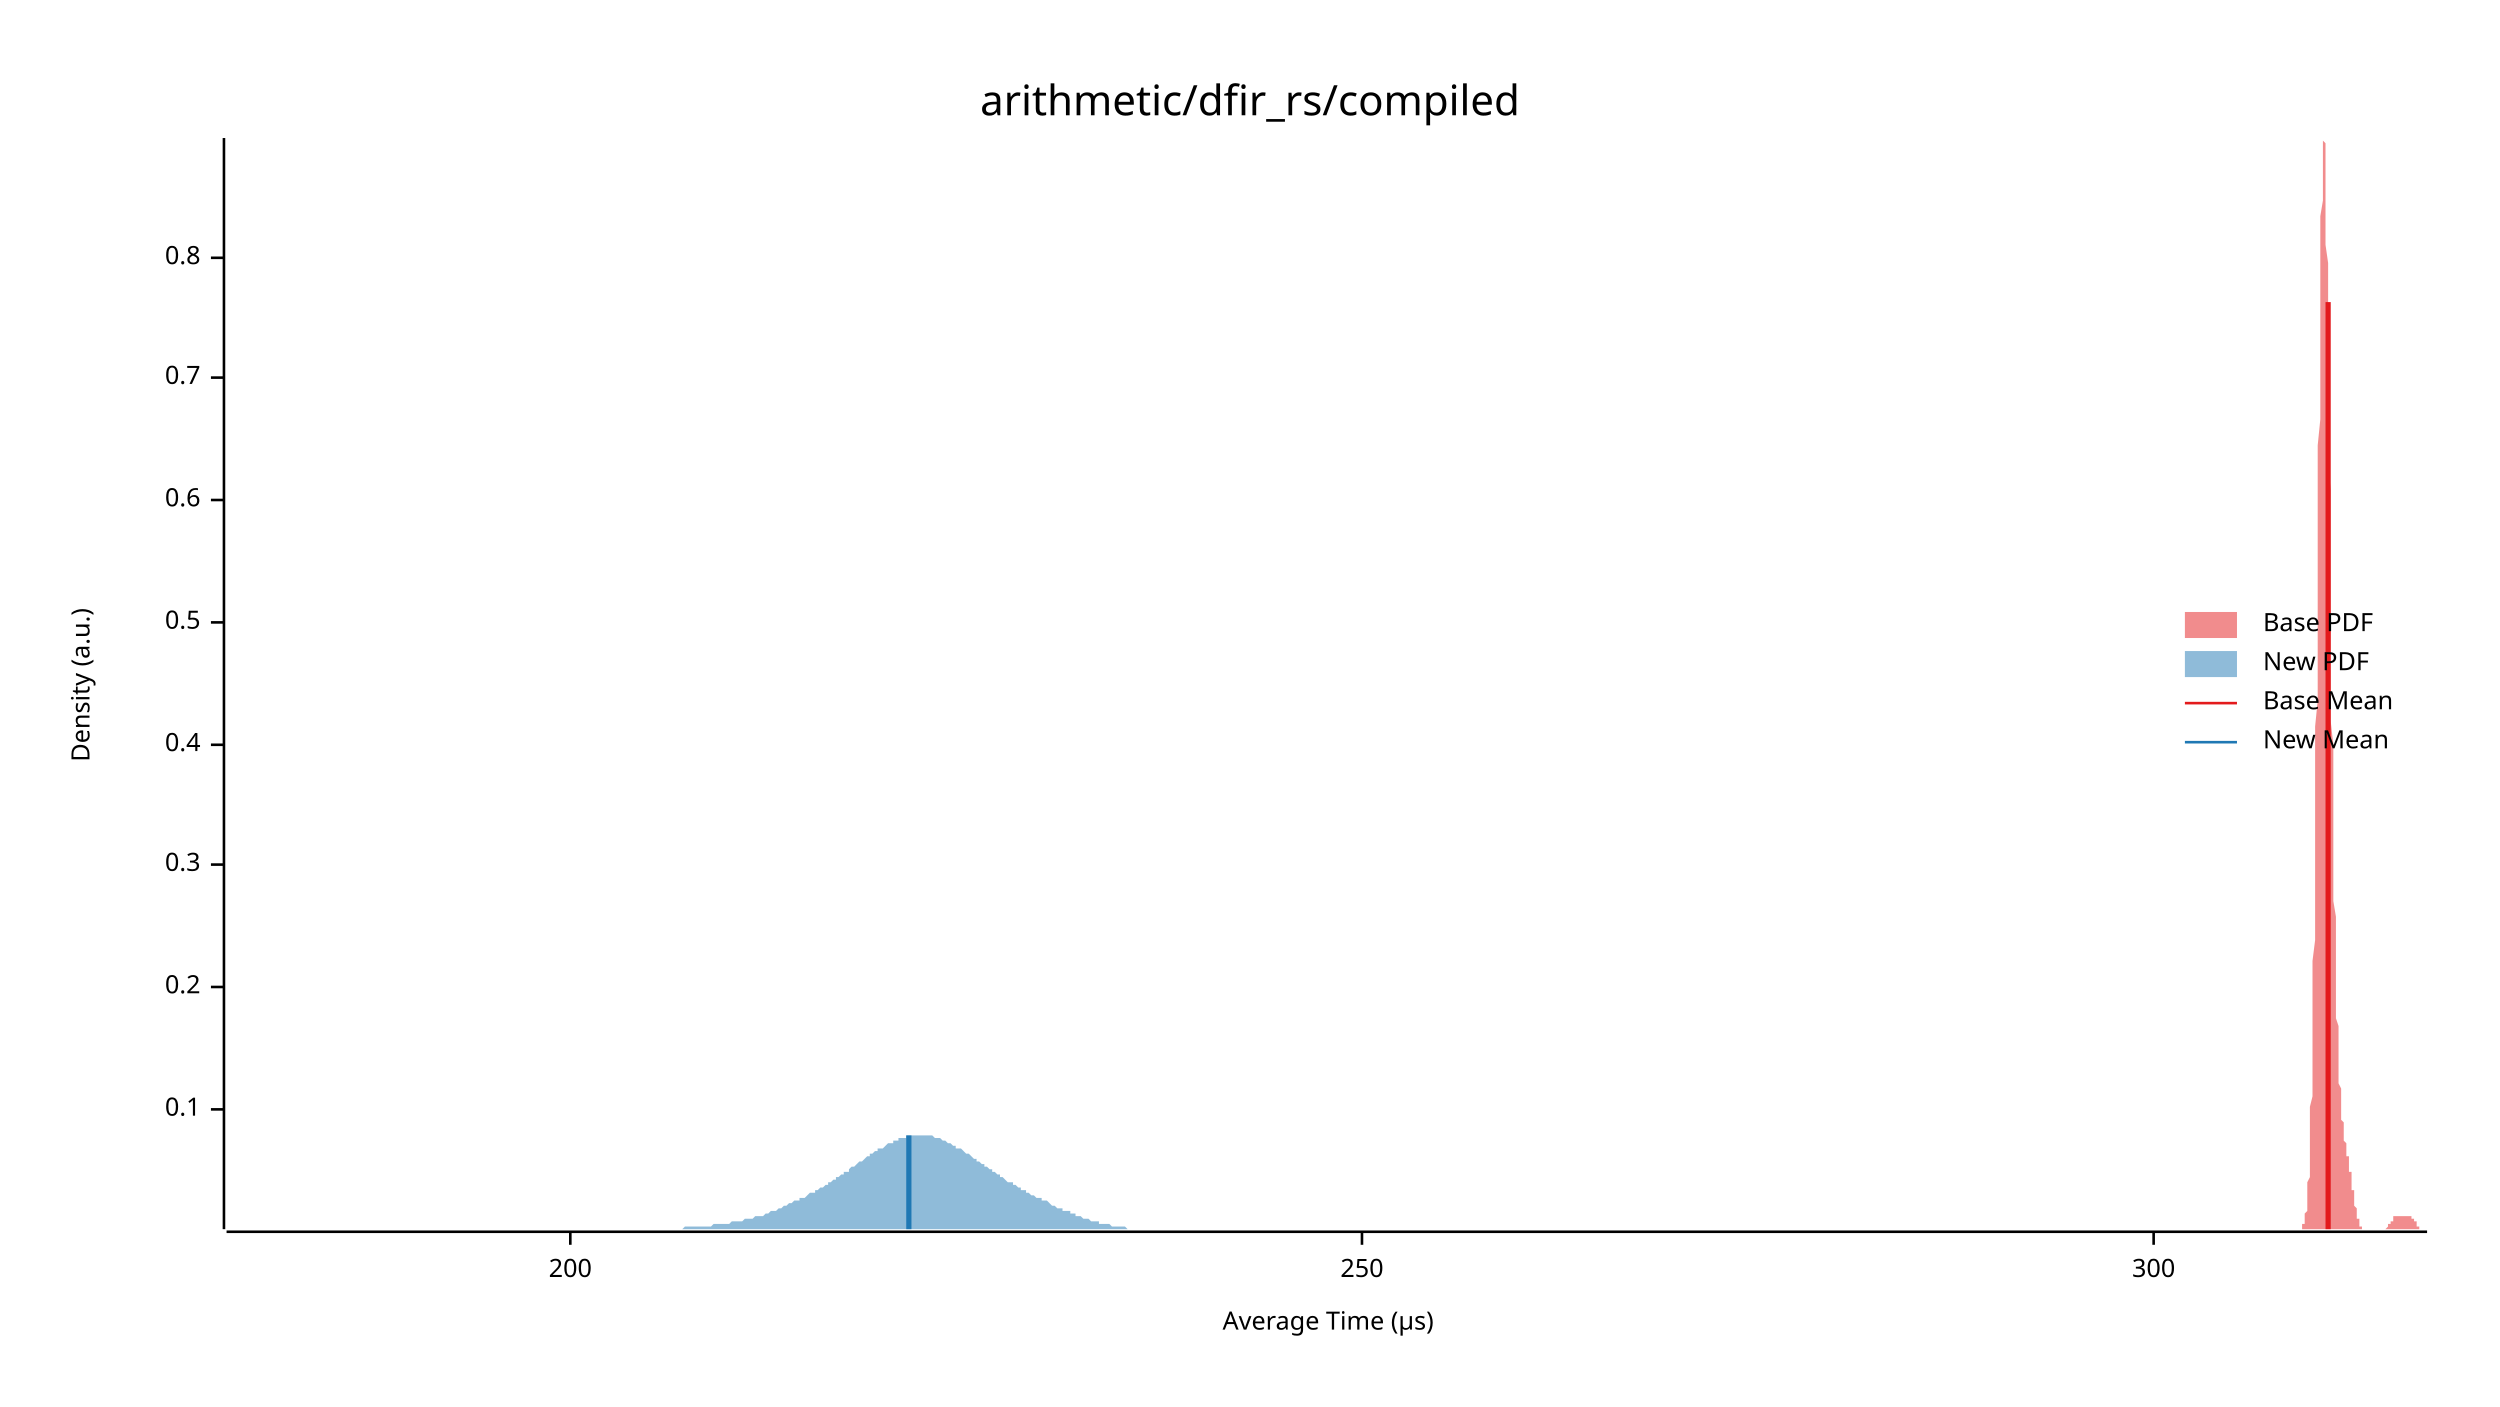
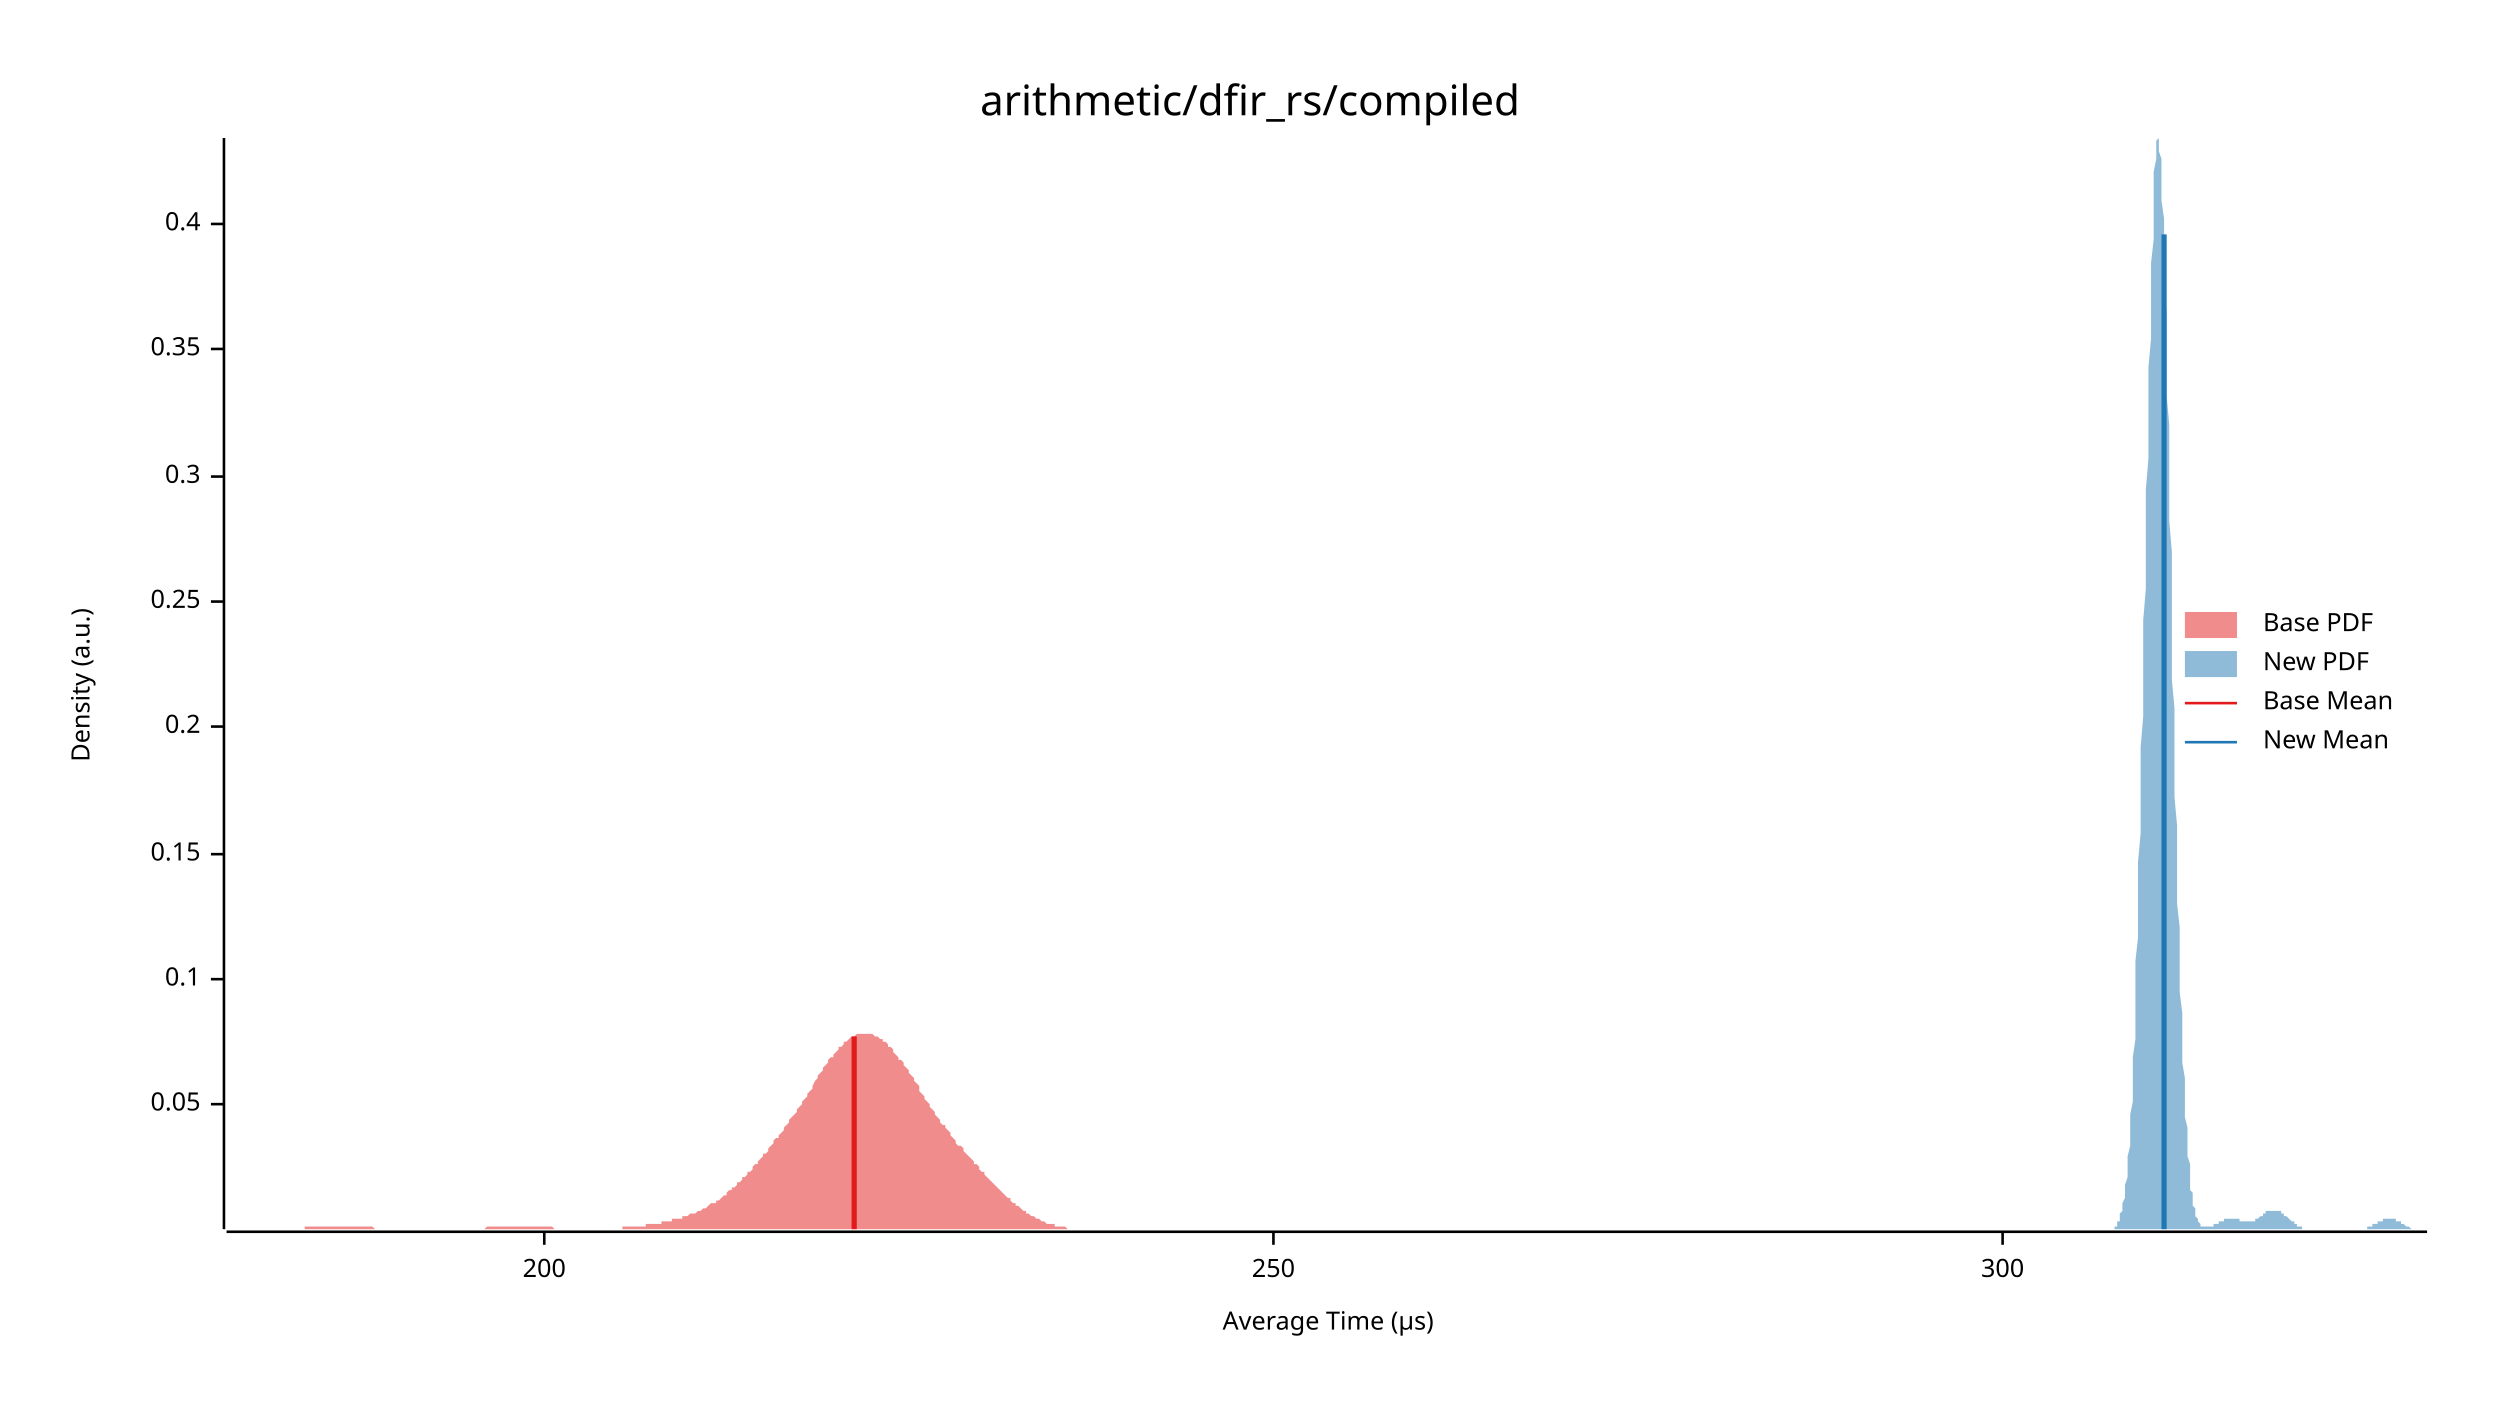
<svg xmlns="http://www.w3.org/2000/svg" width="960" height="540" viewBox="0 0 960 540">
  <text x="480" y="32" dy="0.76em" text-anchor="middle" font-family="sans-serif" font-size="16.129" opacity="1" fill="#000000">
arithmetic/dfir_rs/compiled
</text>
  <text x="27" y="263" dy="0.76em" text-anchor="middle" font-family="sans-serif" font-size="9.677" opacity="1" fill="#000000" transform="rotate(270, 27, 263)">
Density (a.u.)
</text>
  <text x="510" y="513" dy="-0.5ex" text-anchor="middle" font-family="sans-serif" font-size="9.677" opacity="1" fill="#000000">
Average Time (µs)
</text>
  <polyline fill="none" opacity="1" stroke="#000000" stroke-width="1" points="86,53 86,472 " />
-   <text x="77" y="426" dy="0.5ex" text-anchor="end" font-family="sans-serif" font-size="9.677" opacity="1" fill="#000000">
+   <text x="77" y="424" dy="0.5ex" text-anchor="end" font-family="sans-serif" font-size="9.677" opacity="1" fill="#000000">
+ 0.05
+ </text>
+   <polyline fill="none" opacity="1" stroke="#000000" stroke-width="1" points="81,424 86,424 " />
+   <text x="77" y="376" dy="0.5ex" text-anchor="end" font-family="sans-serif" font-size="9.677" opacity="1" fill="#000000">
0.1
</text>
-   <polyline fill="none" opacity="1" stroke="#000000" stroke-width="1" points="81,426 86,426 " />
-   <text x="77" y="379" dy="0.5ex" text-anchor="end" font-family="sans-serif" font-size="9.677" opacity="1" fill="#000000">
+   <polyline fill="none" opacity="1" stroke="#000000" stroke-width="1" points="81,376 86,376 " />
+   <text x="77" y="328" dy="0.5ex" text-anchor="end" font-family="sans-serif" font-size="9.677" opacity="1" fill="#000000">
+ 0.15
+ </text>
+   <polyline fill="none" opacity="1" stroke="#000000" stroke-width="1" points="81,328 86,328 " />
+   <text x="77" y="279" dy="0.5ex" text-anchor="end" font-family="sans-serif" font-size="9.677" opacity="1" fill="#000000">
0.2
</text>
-   <polyline fill="none" opacity="1" stroke="#000000" stroke-width="1" points="81,379 86,379 " />
-   <text x="77" y="332" dy="0.5ex" text-anchor="end" font-family="sans-serif" font-size="9.677" opacity="1" fill="#000000">
+   <polyline fill="none" opacity="1" stroke="#000000" stroke-width="1" points="81,279 86,279 " />
+   <text x="77" y="231" dy="0.5ex" text-anchor="end" font-family="sans-serif" font-size="9.677" opacity="1" fill="#000000">
+ 0.25
+ </text>
+   <polyline fill="none" opacity="1" stroke="#000000" stroke-width="1" points="81,231 86,231 " />
+   <text x="77" y="183" dy="0.5ex" text-anchor="end" font-family="sans-serif" font-size="9.677" opacity="1" fill="#000000">
0.3
</text>
-   <polyline fill="none" opacity="1" stroke="#000000" stroke-width="1" points="81,332 86,332 " />
-   <text x="77" y="286" dy="0.5ex" text-anchor="end" font-family="sans-serif" font-size="9.677" opacity="1" fill="#000000">
+   <polyline fill="none" opacity="1" stroke="#000000" stroke-width="1" points="81,183 86,183 " />
+   <text x="77" y="134" dy="0.5ex" text-anchor="end" font-family="sans-serif" font-size="9.677" opacity="1" fill="#000000">
+ 0.35
+ </text>
+   <polyline fill="none" opacity="1" stroke="#000000" stroke-width="1" points="81,134 86,134 " />
+   <text x="77" y="86" dy="0.5ex" text-anchor="end" font-family="sans-serif" font-size="9.677" opacity="1" fill="#000000">
0.4
</text>
-   <polyline fill="none" opacity="1" stroke="#000000" stroke-width="1" points="81,286 86,286 " />
-   <text x="77" y="239" dy="0.5ex" text-anchor="end" font-family="sans-serif" font-size="9.677" opacity="1" fill="#000000">
- 0.5
- </text>
-   <polyline fill="none" opacity="1" stroke="#000000" stroke-width="1" points="81,239 86,239 " />
-   <text x="77" y="192" dy="0.5ex" text-anchor="end" font-family="sans-serif" font-size="9.677" opacity="1" fill="#000000">
- 0.6
- </text>
-   <polyline fill="none" opacity="1" stroke="#000000" stroke-width="1" points="81,192 86,192 " />
-   <text x="77" y="145" dy="0.5ex" text-anchor="end" font-family="sans-serif" font-size="9.677" opacity="1" fill="#000000">
- 0.7
- </text>
-   <polyline fill="none" opacity="1" stroke="#000000" stroke-width="1" points="81,145 86,145 " />
-   <text x="77" y="99" dy="0.5ex" text-anchor="end" font-family="sans-serif" font-size="9.677" opacity="1" fill="#000000">
- 0.8
- </text>
-   <polyline fill="none" opacity="1" stroke="#000000" stroke-width="1" points="81,99 86,99 " />
+   <polyline fill="none" opacity="1" stroke="#000000" stroke-width="1" points="81,86 86,86 " />
  <polyline fill="none" opacity="1" stroke="#000000" stroke-width="1" points="87,473 932,473 " />
-   <text x="219" y="483" dy="0.76em" text-anchor="middle" font-family="sans-serif" font-size="9.677" opacity="1" fill="#000000">
+   <text x="209" y="483" dy="0.76em" text-anchor="middle" font-family="sans-serif" font-size="9.677" opacity="1" fill="#000000">
200
</text>
-   <polyline fill="none" opacity="1" stroke="#000000" stroke-width="1" points="219,473 219,478 " />
-   <text x="523" y="483" dy="0.76em" text-anchor="middle" font-family="sans-serif" font-size="9.677" opacity="1" fill="#000000">
+   <polyline fill="none" opacity="1" stroke="#000000" stroke-width="1" points="209,473 209,478 " />
+   <text x="489" y="483" dy="0.76em" text-anchor="middle" font-family="sans-serif" font-size="9.677" opacity="1" fill="#000000">
250
</text>
-   <polyline fill="none" opacity="1" stroke="#000000" stroke-width="1" points="523,473 523,478 " />
-   <text x="827" y="483" dy="0.76em" text-anchor="middle" font-family="sans-serif" font-size="9.677" opacity="1" fill="#000000">
+   <polyline fill="none" opacity="1" stroke="#000000" stroke-width="1" points="489,473 489,478 " />
+   <text x="769" y="483" dy="0.76em" text-anchor="middle" font-family="sans-serif" font-size="9.677" opacity="1" fill="#000000">
300
</text>
-   <polyline fill="none" opacity="1" stroke="#000000" stroke-width="1" points="827,473 827,478 " />
-   <polygon opacity="0.5" fill="#E31A1C" points="882,472 882,472 882,472 882,472 882,472 882,472 882,472 883,472 883,472 883,472 883,472 883,472 883,472 883,472 883,472 883,472 883,472 884,472 884,472 884,472 884,471 884,471 884,471 884,471 884,471 884,470 884,470 885,470 885,470 885,469 885,469 885,469 885,468 885,468 885,467 885,466 885,466 886,465 886,464 886,463 886,462 886,461 886,460 886,458 886,457 886,455 886,454 887,452 887,450 887,447 887,445 887,442 887,439 887,436 887,433 887,429 887,425 888,421 888,417 888,412 888,407 888,401 888,395 888,389 888,383 888,376 888,369 889,361 889,353 889,345 889,337 889,328 889,319 889,309 889,299 889,289 889,279 890,269 890,258 890,247 890,236 890,225 890,214 890,203 890,193 890,182 890,171 891,161 891,150 891,141 891,131 891,122 891,113 891,105 891,97 891,90 891,83 892,77 892,72 892,67 892,63 892,59 892,57 892,55 892,54 892,53 892,54 893,55 893,57 893,59 893,62 893,66 893,71 893,76 893,81 893,87 893,94 894,101 894,109 894,117 894,125 894,133 894,142 894,151 894,160 894,169 894,179 895,188 895,197 895,207 895,216 895,225 895,234 895,243 895,252 895,261 895,269 895,277 896,286 896,293 896,301 896,308 896,315 896,322 896,328 896,335 896,341 896,346 897,352 897,357 897,362 897,367 897,371 897,376 897,380 897,384 897,387 897,391 898,394 898,397 898,400 898,403 898,405 898,408 898,410 898,412 898,414 898,416 899,418 899,420 899,421 899,423 899,424 899,426 899,427 899,428 899,429 899,430 900,431 900,432 900,433 900,434 900,435 900,435 900,436 900,437 900,437 900,438 901,439 901,439 901,440 901,440 901,441 901,441 901,442 901,443 901,443 901,444 902,444 902,445 902,445 902,446 902,446 902,447 902,448 902,448 902,449 902,450 903,450 903,451 903,452 903,452 903,453 903,454 903,454 903,455 903,456 903,457 904,457 904,458 904,459 904,459 904,460 904,461 904,461 904,462 904,463 904,463 905,464 905,464 905,465 905,465 905,466 905,466 905,467 905,467 905,468 905,468 906,468 906,469 906,469 906,469 906,470 906,470 906,470 906,470 906,471 906,471 907,471 907,471 907,471 907,471 907,472 907,472 907,472 907,472 907,472 907,472 908,472 908,472 908,472 908,472 908,472 908,472 908,472 908,472 908,472 908,472 909,472 909,472 909,472 909,472 909,472 909,472 909,472 909,472 909,472 909,472 910,472 910,472 910,472 910,472 910,472 910,472 910,472 910,472 910,472 910,472 911,472 911,472 911,472 911,472 911,472 911,472 911,472 911,472 911,472 911,472 912,472 912,472 912,472 912,472 912,472 912,472 912,472 912,472 912,472 912,472 913,472 913,472 913,472 913,472 913,472 913,472 913,472 913,472 913,472 913,472 913,472 914,472 914,472 914,472 914,472 914,472 914,472 914,472 914,472 914,472 914,472 915,472 915,472 915,472 915,472 915,472 915,472 915,472 915,472 915,472 915,472 916,472 916,472 916,472 916,472 916,472 916,472 916,472 916,472 916,472 916,472 917,471 917,471 917,471 917,471 917,471 917,471 917,471 917,471 917,470 917,470 918,470 918,470 918,470 918,470 918,470 918,469 918,469 918,469 918,469 918,469 919,469 919,468 919,468 919,468 919,468 919,468 919,468 919,468 919,467 919,467 920,467 920,467 920,467 920,467 920,467 920,467 920,467 920,467 920,467 920,467 921,467 921,467 921,467 921,467 921,467 921,467 921,467 921,467 921,467 921,467 922,467 922,467 922,467 922,467 922,467 922,467 922,467 922,467 922,467 922,467 923,467 923,467 923,467 923,467 923,467 923,467 923,467 923,467 923,467 923,467 924,467 924,467 924,467 924,467 924,467 924,467 924,467 924,467 924,467 924,467 925,467 925,467 925,467 925,467 925,467 925,467 925,467 925,467 925,467 925,467 926,467 926,467 926,467 926,467 926,467 926,467 926,467 926,467 926,468 926,468 927,468 927,468 927,468 927,468 927,468 927,469 927,469 927,469 927,469 927,469 928,469 928,470 928,470 928,470 928,470 928,470 928,470 928,470 928,471 928,471 929,471 929,471 929,471 929,471 929,471 929,471 929,471 929,472 929,472 929,472 930,472 930,472 930,472 930,472 930,472 930,472 930,472 930,472 930,472 930,472 931,472 931,472 931,472 931,472 931,472 931,472 931,472 931,472 931,472 931,472 932,472 932,472 882,472 " />
-   <polygon opacity="0.5" fill="#1F78B4" points="87,472 87,472 88,472 89,472 89,472 90,472 91,472 92,472 92,472 93,472 94,472 95,472 95,472 96,472 97,472 97,472 98,472 99,472 100,472 100,472 101,472 102,472 103,472 103,472 104,472 105,472 106,472 106,472 107,472 108,472 108,472 109,472 110,472 111,472 111,472 112,472 113,472 114,472 114,472 115,472 116,472 116,472 117,472 118,472 119,472 119,472 120,472 121,472 122,472 122,472 123,472 124,472 125,472 125,472 126,472 127,472 127,472 128,472 129,472 130,472 130,472 131,472 132,472 133,472 133,472 134,472 135,472 136,472 136,472 137,472 138,472 138,472 139,472 140,472 141,472 141,472 142,472 143,472 144,472 144,472 145,472 146,472 146,472 147,472 148,472 149,472 149,472 150,472 151,472 152,472 152,472 153,472 154,472 155,472 155,472 156,472 157,472 157,472 158,472 159,472 160,472 160,472 161,472 162,472 163,472 163,472 164,472 165,472 166,472 166,472 167,472 168,472 168,472 169,472 170,472 171,472 171,472 172,472 173,472 174,472 174,472 175,472 176,472 176,472 177,472 178,472 179,472 179,472 180,472 181,472 182,472 182,472 183,472 184,472 185,472 185,472 186,472 187,472 187,472 188,472 189,472 190,472 190,472 191,472 192,472 193,472 193,472 194,472 195,472 195,472 196,472 197,472 198,472 198,472 199,472 200,472 201,472 201,472 202,472 203,472 204,472 204,472 205,472 206,472 206,472 207,472 208,472 209,472 209,472 210,472 211,472 212,472 212,472 213,472 214,472 215,472 215,472 216,472 217,472 217,472 218,472 219,472 220,472 220,472 221,472 222,472 223,472 223,472 224,472 225,472 225,472 226,472 227,472 228,472 228,472 229,472 230,472 231,472 231,472 232,472 233,472 234,472 234,472 235,472 236,472 236,472 237,472 238,472 239,472 239,472 240,472 241,472 242,472 242,472 243,472 244,472 245,472 245,472 246,472 247,472 247,472 248,472 249,472 250,472 250,472 251,472 252,472 253,472 253,472 254,472 255,472 255,472 256,472 257,472 258,472 258,472 259,472 260,472 261,472 261,472 262,472 263,471 264,471 264,471 265,471 266,471 266,471 267,471 268,471 269,471 269,471 270,471 271,471 272,471 272,471 273,471 274,470 275,470 275,470 276,470 277,470 277,470 278,470 279,470 280,470 280,470 281,469 282,469 283,469 283,469 284,469 285,469 285,469 286,468 287,468 288,468 288,468 289,468 290,467 291,467 291,467 292,467 293,467 294,466 294,466 295,466 296,465 296,465 297,465 298,465 299,464 299,464 300,464 301,463 302,463 302,463 303,462 304,462 304,462 305,461 306,461 307,461 307,460 308,460 309,460 310,459 310,459 311,458 312,458 313,458 313,457 314,457 315,456 315,456 316,456 317,455 318,455 318,454 319,454 320,453 321,453 321,452 322,452 323,451 324,451 324,450 325,450 326,450 326,449 327,448 328,448 329,447 329,447 330,446 331,446 332,445 332,445 333,444 334,444 334,443 335,443 336,442 337,442 337,441 338,441 339,441 340,440 340,440 341,439 342,439 343,439 343,438 344,438 345,438 345,437 346,437 347,437 348,437 348,436 349,436 350,436 351,436 351,436 352,436 353,436 354,436 354,436 355,436 356,436 356,436 357,436 358,436 359,437 359,437 360,437 361,437 362,438 362,438 363,438 364,439 364,439 365,439 366,440 367,440 367,441 368,441 369,441 370,442 370,442 371,443 372,443 373,444 373,444 374,445 375,445 375,446 376,446 377,447 378,447 378,448 379,448 380,449 381,449 381,450 382,450 383,451 384,451 384,452 385,452 386,453 386,453 387,454 388,454 389,454 389,455 390,455 391,456 392,456 392,457 393,457 394,457 394,458 395,458 396,459 397,459 397,459 398,460 399,460 400,460 400,461 401,461 402,461 403,462 403,462 404,463 405,463 405,463 406,464 407,464 408,464 408,465 409,465 410,465 411,465 411,466 412,466 413,466 413,467 414,467 415,467 416,468 416,468 417,468 418,468 419,469 419,469 420,469 421,469 422,469 422,470 423,470 424,470 424,470 425,470 426,470 427,471 427,471 428,471 429,471 430,471 430,471 431,471 432,471 433,472 433,472 434,472 435,472 435,472 436,472 437,472 438,472 438,472 439,472 440,472 441,472 441,472 442,472 443,472 443,472 444,472 445,472 446,472 446,472 447,472 448,472 449,472 449,472 450,472 451,472 452,472 452,472 87,472 " />
-   <polyline fill="none" opacity="1" stroke="#E31A1C" stroke-width="2" points="894,472 894,116 " />
-   <polyline fill="none" opacity="1" stroke="#1F78B4" stroke-width="2" points="349,472 349,436 " />
+   <polyline fill="none" opacity="1" stroke="#000000" stroke-width="1" points="769,473 769,478 " />
+   <polygon opacity="0.5" fill="#E31A1C" points="87,472 87,472 88,472 89,472 89,472 90,472 91,472 91,472 92,472 93,472 93,472 94,472 95,472 95,472 96,472 97,472 97,472 98,472 99,472 99,472 100,472 101,472 101,472 102,472 103,472 103,472 104,472 105,472 105,472 106,472 107,472 107,472 108,472 109,472 109,472 110,472 111,472 111,472 112,472 113,472 113,472 114,472 115,472 115,472 116,472 117,472 117,471 118,471 119,471 120,471 120,471 121,471 122,471 122,471 123,471 124,471 124,471 125,471 126,471 126,471 127,471 128,471 128,471 129,471 130,471 130,471 131,471 132,471 132,471 133,471 134,471 134,471 135,471 136,471 136,471 137,471 138,471 138,471 139,471 140,471 140,471 141,471 142,471 142,471 143,471 144,472 144,472 145,472 146,472 146,472 147,472 148,472 148,472 149,472 150,472 151,472 151,472 152,472 153,472 153,472 154,472 155,472 155,472 156,472 157,472 157,472 158,472 159,472 159,472 160,472 161,472 161,472 162,472 163,472 163,472 164,472 165,472 165,472 166,472 167,472 167,472 168,472 169,472 169,472 170,472 171,472 171,472 172,472 173,472 173,472 174,472 175,472 175,472 176,472 177,472 177,472 178,472 179,472 179,472 180,472 181,472 182,472 182,472 183,472 184,472 184,472 185,472 186,472 186,472 187,471 188,471 188,471 189,471 190,471 190,471 191,471 192,471 192,471 193,471 194,471 194,471 195,471 196,471 196,471 197,471 198,471 198,471 199,471 200,471 200,471 201,471 202,471 202,471 203,471 204,471 204,471 205,471 206,471 206,471 207,471 208,471 208,471 209,471 210,471 210,471 211,471 212,471 213,472 213,472 214,472 215,472 215,472 216,472 217,472 217,472 218,472 219,472 219,472 220,472 221,472 221,472 222,472 223,472 223,472 224,472 225,472 225,472 226,472 227,472 227,472 228,472 229,472 229,472 230,472 231,472 231,472 232,472 233,472 233,472 234,472 235,472 235,472 236,472 237,472 237,472 238,472 239,472 239,471 240,471 241,471 241,471 242,471 243,471 244,471 244,471 245,471 246,471 246,471 247,471 248,471 248,470 249,470 250,470 250,470 251,470 252,470 252,470 253,470 254,470 254,469 255,469 256,469 256,469 257,469 258,469 258,468 259,468 260,468 260,468 261,468 262,468 262,467 263,467 264,467 264,467 265,466 266,466 266,466 267,466 268,465 268,465 269,465 270,464 270,464 271,464 272,463 272,463 273,462 274,462 275,462 275,461 276,461 277,460 277,460 278,459 279,459 279,458 280,457 281,457 281,456 282,456 283,455 283,454 284,454 285,453 285,452 286,452 287,451 287,450 288,450 289,449 289,448 290,447 291,447 291,446 292,445 293,444 293,443 294,443 295,442 295,441 296,440 297,439 297,438 298,437 299,437 299,436 300,435 301,434 301,433 302,432 303,431 303,430 304,429 305,428 306,427 306,426 307,425 308,424 308,423 309,422 310,421 310,420 311,419 312,418 312,417 313,415 314,414 314,413 315,412 316,411 316,410 317,409 318,408 318,407 319,406 320,406 320,405 321,404 322,403 322,402 323,402 324,401 324,400 325,400 326,399 326,399 327,398 328,398 328,398 329,397 330,397 330,397 331,397 332,397 332,397 333,397 334,397 334,397 335,397 336,398 336,398 337,398 338,399 339,399 339,400 340,400 341,401 341,402 342,402 343,403 343,404 344,405 345,406 345,407 346,407 347,408 347,409 348,410 349,411 349,412 350,413 351,414 351,415 352,416 353,417 353,419 354,420 355,421 355,422 356,423 357,424 357,425 358,426 359,427 359,428 360,429 361,430 361,431 362,432 363,432 363,433 364,434 365,435 365,436 366,437 367,438 367,439 368,440 369,440 370,441 370,442 371,443 372,444 372,444 373,445 374,446 374,447 375,447 376,448 376,449 377,450 378,450 378,451 379,452 380,453 380,453 381,454 382,455 382,455 383,456 384,457 384,457 385,458 386,459 386,459 387,460 388,460 388,461 389,462 390,462 390,463 391,463 392,464 392,464 393,465 394,465 394,466 395,466 396,467 396,467 397,467 398,468 398,468 399,468 400,469 401,469 401,469 402,470 403,470 403,470 404,470 405,470 405,471 406,471 407,471 407,471 408,471 409,471 409,471 410,472 411,472 411,472 412,472 413,472 413,472 414,472 415,472 415,472 416,472 417,472 417,472 418,472 419,472 419,472 420,472 421,472 421,472 422,472 423,472 423,472 87,472 " />
+   <polygon opacity="0.5" fill="#1F78B4" points="811,472 811,472 812,472 812,471 812,471 812,471 813,471 813,470 813,470 813,470 813,469 814,469 814,468 814,467 814,466 815,465 815,464 815,463 815,462 816,460 816,459 816,457 816,455 817,452 817,450 817,447 817,444 818,440 818,436 818,432 818,428 819,423 819,418 819,412 819,406 820,399 820,392 820,385 820,377 820,369 821,360 821,351 821,341 821,331 822,320 822,310 822,298 822,287 823,275 823,263 823,251 823,238 824,226 824,213 824,201 824,188 825,176 825,164 825,153 825,141 826,130 826,120 826,110 826,101 827,92 827,84 827,77 827,71 827,66 828,61 828,58 828,55 828,54 829,53 829,54 829,56 829,58 830,61 830,66 830,71 830,77 831,84 831,92 831,101 831,110 832,120 832,130 832,141 832,152 833,163 833,175 833,187 833,200 834,212 834,224 834,236 834,249 834,261 835,272 835,284 835,295 835,306 836,317 836,328 836,338 836,347 837,356 837,365 837,373 837,381 838,389 838,396 838,402 838,408 839,414 839,419 839,424 839,429 840,433 840,437 840,441 840,444 841,447 841,450 841,452 841,455 841,457 842,458 842,460 842,461 842,463 843,464 843,465 843,466 843,467 844,468 844,468 844,469 844,469 845,470 845,470 845,470 845,471 846,471 846,471 846,471 846,471 847,471 847,471 847,471 847,471 848,471 848,471 848,471 848,471 848,471 849,471 849,471 849,471 849,471 850,471 850,471 850,471 850,470 851,470 851,470 851,470 851,470 852,470 852,470 852,470 852,469 853,469 853,469 853,469 853,469 854,469 854,469 854,469 854,468 855,468 855,468 855,468 855,468 855,468 856,468 856,468 856,468 856,468 857,468 857,468 857,468 857,468 858,468 858,468 858,468 858,468 859,468 859,468 859,468 859,468 860,468 860,469 860,469 860,469 861,469 861,469 861,469 861,469 862,469 862,469 862,469 862,469 862,469 863,469 863,469 863,469 863,469 864,469 864,469 864,469 864,469 865,469 865,469 865,469 865,469 866,469 866,469 866,468 866,468 867,468 867,468 867,468 867,468 868,467 868,467 868,467 868,467 869,467 869,467 869,466 869,466 869,466 870,466 870,466 870,466 870,465 871,465 871,465 871,465 871,465 872,465 872,465 872,465 872,465 873,465 873,465 873,465 873,465 874,465 874,465 874,465 874,465 875,465 875,465 875,465 875,465 876,465 876,465 876,466 876,466 876,466 877,466 877,466 877,466 877,467 878,467 878,467 878,467 878,467 879,468 879,468 879,468 879,468 880,469 880,469 880,469 880,469 881,469 881,470 881,470 881,470 882,470 882,470 882,470 882,471 883,471 883,471 883,471 883,471 883,471 884,471 884,471 884,472 884,472 885,472 885,472 885,472 885,472 886,472 886,472 886,472 886,472 887,472 887,472 887,472 887,472 888,472 888,472 888,472 888,472 889,472 889,472 889,472 889,472 890,472 890,472 890,472 890,472 890,472 891,472 891,472 891,472 891,472 892,472 892,472 892,472 892,472 893,472 893,472 893,472 893,472 894,472 894,472 894,472 894,472 895,472 895,472 895,472 895,472 896,472 896,472 896,472 896,472 897,472 897,472 897,472 897,472 897,472 898,472 898,472 898,472 898,472 899,472 899,472 899,472 899,472 900,472 900,472 900,472 900,472 901,472 901,472 901,472 901,472 902,472 902,472 902,472 902,472 903,472 903,472 903,472 903,472 904,472 904,472 904,472 904,472 904,472 905,472 905,472 905,472 905,472 906,472 906,472 906,472 906,472 907,472 907,472 907,472 907,472 908,472 908,472 908,472 908,472 909,472 909,472 909,472 909,471 910,471 910,471 910,471 910,471 911,471 911,471 911,471 911,471 911,470 912,470 912,470 912,470 912,470 913,470 913,470 913,469 913,469 914,469 914,469 914,469 914,469 915,469 915,469 915,468 915,468 916,468 916,468 916,468 916,468 917,468 917,468 917,468 917,468 918,468 918,468 918,468 918,468 918,468 919,468 919,468 919,468 919,468 920,468 920,469 920,469 920,469 921,469 921,469 921,469 921,469 922,469 922,470 922,470 922,470 923,470 923,470 923,470 923,470 924,471 924,471 924,471 924,471 925,471 925,471 925,471 925,471 925,471 926,472 926,472 926,472 926,472 927,472 927,472 927,472 927,472 928,472 928,472 928,472 928,472 929,472 929,472 929,472 929,472 930,472 930,472 930,472 930,472 931,472 931,472 931,472 931,472 932,472 932,472 811,472 " />
+   <polyline fill="none" opacity="1" stroke="#E31A1C" stroke-width="2" points="328,472 328,398 " />
+   <polyline fill="none" opacity="1" stroke="#1F78B4" stroke-width="2" points="831,472 831,90 " />
  <text x="869" y="235" dy="0.76em" text-anchor="start" font-family="sans-serif" font-size="9.677" opacity="1" fill="#000000">
Base PDF
</text>
  <text x="869" y="250" dy="0.76em" text-anchor="start" font-family="sans-serif" font-size="9.677" opacity="1" fill="#000000">
New PDF
</text>
  <text x="869" y="265" dy="0.76em" text-anchor="start" font-family="sans-serif" font-size="9.677" opacity="1" fill="#000000">
Base Mean
</text>
  <text x="869" y="280" dy="0.76em" text-anchor="start" font-family="sans-serif" font-size="9.677" opacity="1" fill="#000000">
New Mean
</text>
  <rect x="839" y="235" width="20" height="10" opacity="0.5" fill="#E31A1C" stroke="none" />
  <rect x="839" y="250" width="20" height="10" opacity="0.5" fill="#1F78B4" stroke="none" />
  <polyline fill="none" opacity="1" stroke="#E31A1C" stroke-width="1" points="839,270 859,270 " />
  <polyline fill="none" opacity="1" stroke="#1F78B4" stroke-width="1" points="839,285 859,285 " />
</svg>
